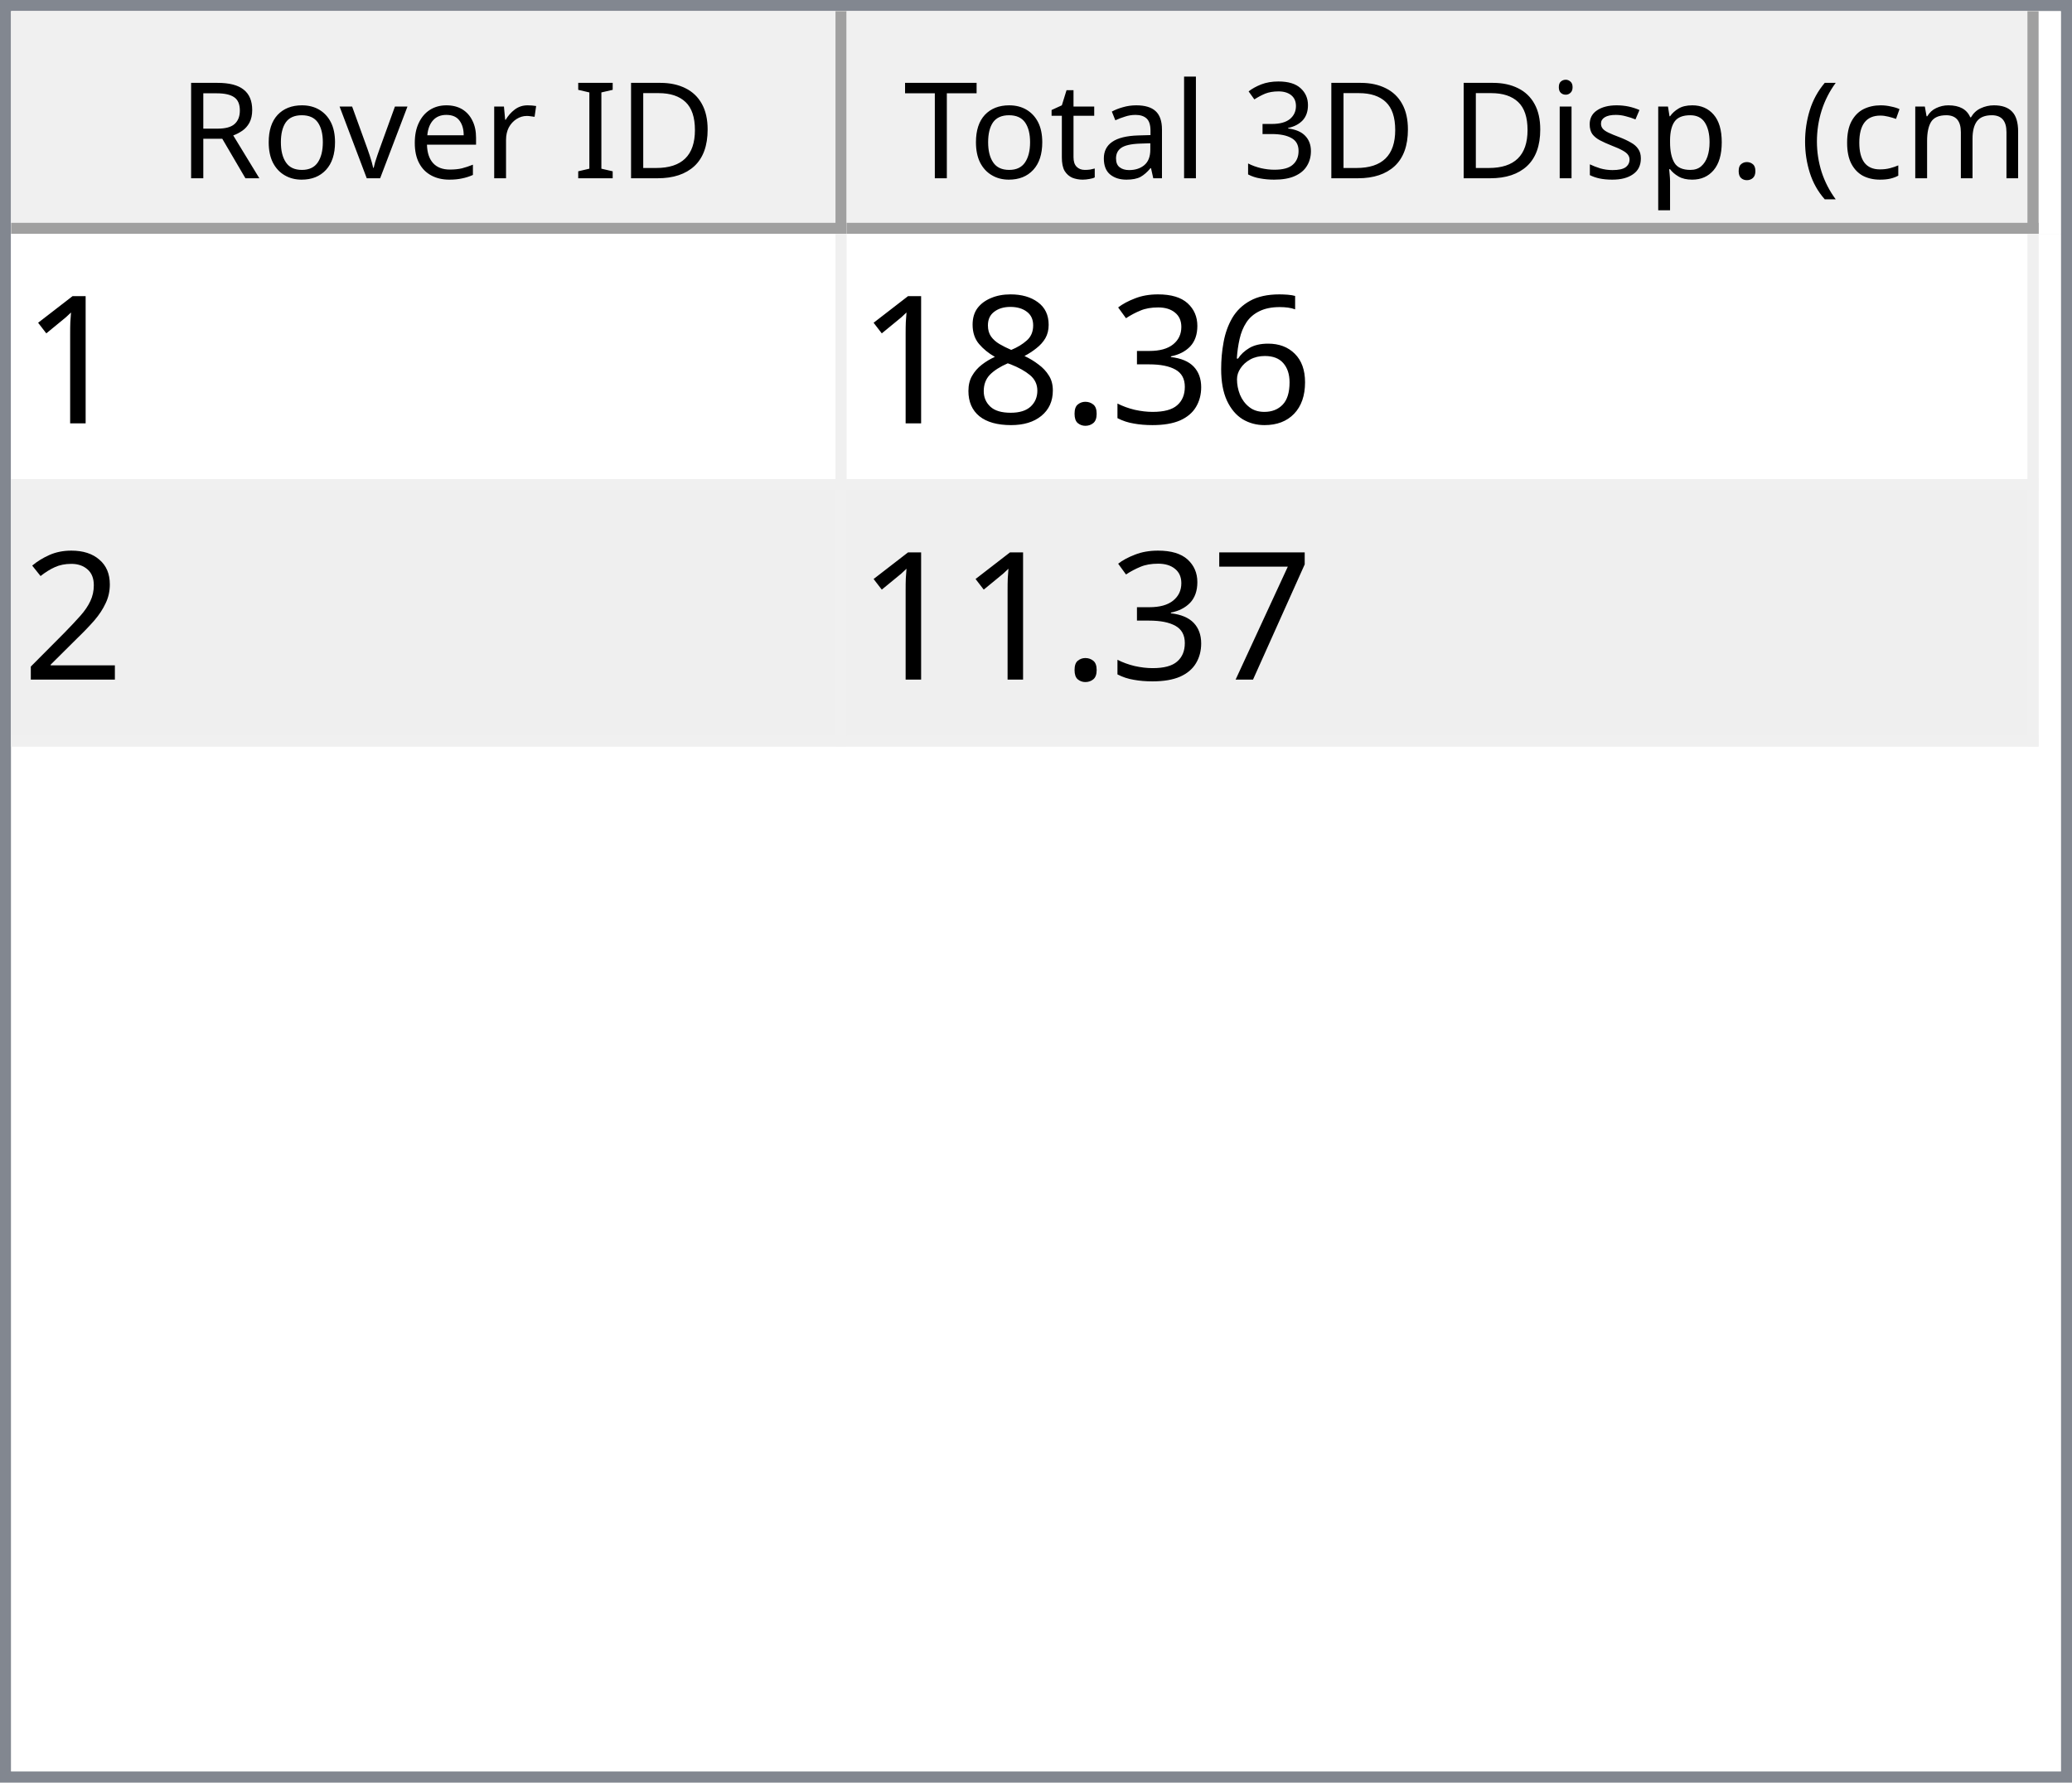
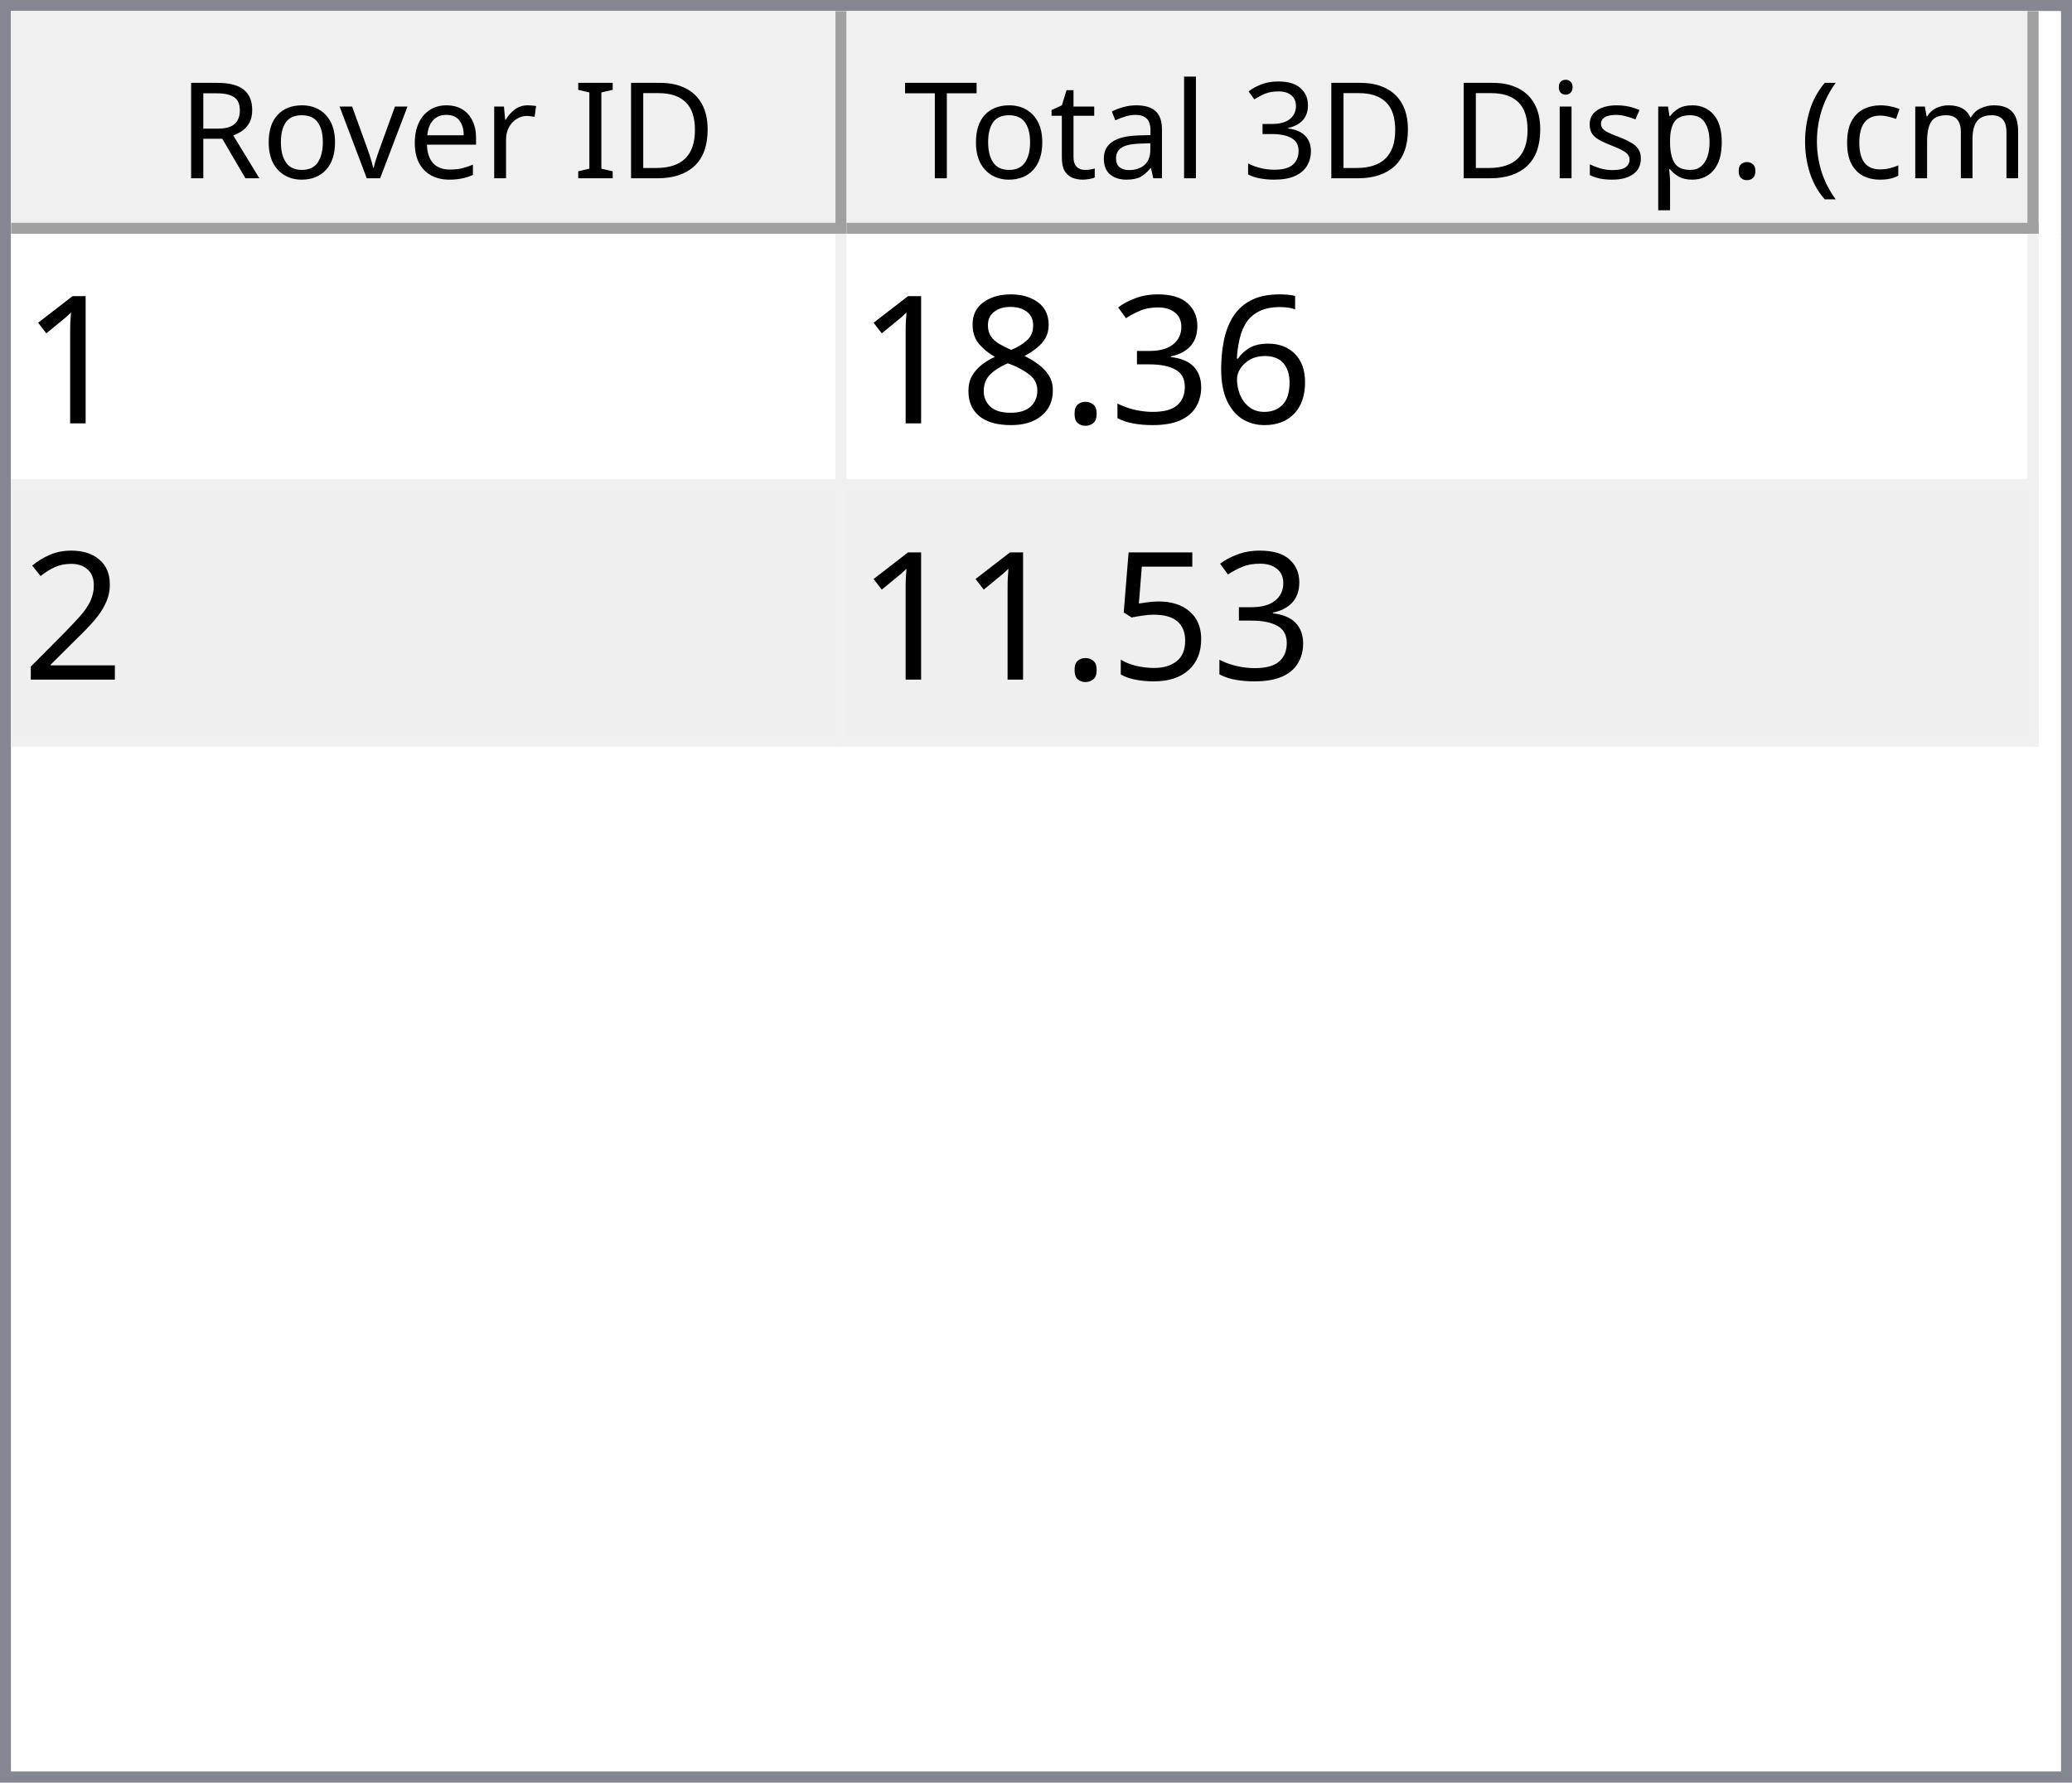
<svg xmlns="http://www.w3.org/2000/svg" style="fill-opacity:1; color-rendering:auto; color-interpolation:auto; text-rendering:auto; stroke:black; stroke-linecap:square; stroke-miterlimit:10; shape-rendering:auto; stroke-opacity:1; fill:black; stroke-dasharray:none; font-weight:normal; stroke-width:1; font-family:'Dialog'; font-style:normal; stroke-linejoin:miter; font-size:12px; stroke-dashoffset:0; image-rendering:auto;" width="186" height="160">
  <defs id="genericDefs" />
  <g>
    <defs id="defs1">
      <clipPath clipPathUnits="userSpaceOnUse" id="clipPath1">
        <path d="M0 0 L186 0 L186 160 L0 160 L0 0 Z" />
      </clipPath>
      <clipPath clipPathUnits="userSpaceOnUse" id="clipPath2">
        <path d="M0 0 L0 160 L186 160 L186 0 Z" />
      </clipPath>
      <clipPath clipPathUnits="userSpaceOnUse" id="clipPath3">
        <path d="M0 0 L0 20 L184 20 L184 0 Z" />
      </clipPath>
      <clipPath clipPathUnits="userSpaceOnUse" id="clipPath4">
        <path d="M0 0 L0 20 L75 20 L75 0 Z" />
      </clipPath>
      <clipPath clipPathUnits="userSpaceOnUse" id="clipPath5">
        <path d="M1 1 L1 19 L74 19 L74 1 Z" />
      </clipPath>
      <clipPath clipPathUnits="userSpaceOnUse" id="clipPath6">
        <path d="M0 0 L0 18 L73 18 L73 0 Z" />
      </clipPath>
      <clipPath clipPathUnits="userSpaceOnUse" id="clipPath7">
        <path d="M-0.5 -0.5 L-0.5 19.5 L74.5 19.5 L74.5 -0.5 Z" />
      </clipPath>
      <clipPath clipPathUnits="userSpaceOnUse" id="clipPath8">
        <path d="M0 0 L0 20 L107 20 L107 0 Z" />
      </clipPath>
      <clipPath clipPathUnits="userSpaceOnUse" id="clipPath9">
        <path d="M1 1 L1 19 L106 19 L106 1 Z" />
      </clipPath>
      <clipPath clipPathUnits="userSpaceOnUse" id="clipPath10">
        <path d="M0 0 L0 18 L105 18 L105 0 Z" />
      </clipPath>
      <clipPath clipPathUnits="userSpaceOnUse" id="clipPath11">
        <path d="M-0.5 -0.5 L-0.5 19.5 L106.5 19.5 L106.5 -0.5 Z" />
      </clipPath>
      <clipPath clipPathUnits="userSpaceOnUse" id="clipPath12">
        <path d="M0 0 L0 138 L184 138 L184 0 Z" />
      </clipPath>
      <clipPath clipPathUnits="userSpaceOnUse" id="clipPath13">
        <path d="M0 0 L0 46 L182 46 L182 0 Z" />
      </clipPath>
      <clipPath clipPathUnits="userSpaceOnUse" id="clipPath14">
        <path d="M-0.5 -0.5 L-0.5 45.5 L181.5 45.5 L181.5 -0.5 Z" />
      </clipPath>
      <clipPath clipPathUnits="userSpaceOnUse" id="clipPath15">
        <path d="M0 0 L0 22 L74 22 L74 0 Z" />
      </clipPath>
      <clipPath clipPathUnits="userSpaceOnUse" id="clipPath16">
        <path d="M0 0 L0 22 L106 22 L106 0 Z" />
      </clipPath>
      <font horiz-adv-x="64.551" id="font1">
        <font-face ascent="107.91" descent="25.098" units-per-em="100" style="font-style:normal; font-family:Segoe UI; font-weight:normal;" />
        <missing-glyph horiz-adv-x="64.551" d="M8.109 0 L8.109 68.266 L56.453 68.266 L56.453 0 L8.109 0 ZM15.328 7.234 L49.219 7.234 L49.219 61.031 L15.328 61.031 L15.328 7.234 Z" />
        <glyph unicode="D" horiz-adv-x="70.117" d="M9.188 0 L9.188 70.016 L28.516 70.016 Q65.531 70.016 65.531 35.891 Q65.531 19.672 55.25 9.836 Q44.969 0 27.734 0 L9.188 0 ZM17.391 62.594 L17.391 7.422 L27.828 7.422 Q41.609 7.422 49.273 14.797 Q56.938 22.172 56.938 35.688 Q56.938 62.594 28.328 62.594 L17.391 62.594 Z" />
        <glyph unicode="I" horiz-adv-x="26.611" d="M17.391 0 L9.188 0 L9.188 70.016 L17.391 70.016 L17.391 0 Z" />
        <glyph unicode=" " horiz-adv-x="27.393" d="" />
        <glyph unicode="r" horiz-adv-x="34.766" d="M34.188 41.891 Q32.078 43.5 28.125 43.5 Q23 43.5 19.555 38.672 Q16.109 33.844 16.109 25.484 L16.109 0 L8.109 0 L8.109 50 L16.109 50 L16.109 39.703 L16.312 39.703 Q18.016 44.969 21.531 47.922 Q25.047 50.875 29.391 50.875 Q32.516 50.875 34.188 50.203 L34.188 41.891 Z" />
        <glyph unicode="e" horiz-adv-x="52.295" d="M48.297 23 L12.984 23 Q13.188 14.656 17.484 10.109 Q21.781 5.562 29.297 5.562 Q37.75 5.562 44.828 11.141 L44.828 3.609 Q38.234 -1.172 27.391 -1.172 Q16.797 -1.172 10.742 5.641 Q4.688 12.453 4.688 24.812 Q4.688 36.469 11.305 43.82 Q17.922 51.172 27.734 51.172 Q37.547 51.172 42.922 44.828 Q48.297 38.484 48.297 27.203 L48.297 23 ZM40.094 29.781 Q40.047 36.719 36.75 40.578 Q33.453 44.438 27.594 44.438 Q21.922 44.438 17.969 40.383 Q14.016 36.328 13.094 29.781 L40.094 29.781 Z" />
        <glyph unicode="v" horiz-adv-x="47.9" d="M47.406 50 L27.484 0 L19.625 0 L0.688 50 L9.469 50 L22.172 13.672 Q23.578 9.672 23.922 6.688 L24.125 6.688 Q24.609 10.453 25.688 13.484 L38.969 50 L47.406 50 Z" />
        <glyph unicode="o" horiz-adv-x="58.594" d="M29 -1.172 Q17.922 -1.172 11.305 5.836 Q4.688 12.844 4.688 24.422 Q4.688 37.016 11.57 44.094 Q18.453 51.172 30.172 51.172 Q41.359 51.172 47.633 44.289 Q53.906 37.406 53.906 25.203 Q53.906 13.234 47.141 6.031 Q40.375 -1.172 29 -1.172 ZM29.594 44.438 Q21.875 44.438 17.383 39.188 Q12.891 33.938 12.891 24.703 Q12.891 15.828 17.43 10.695 Q21.969 5.562 29.594 5.562 Q37.359 5.562 41.531 10.594 Q45.703 15.625 45.703 24.906 Q45.703 34.281 41.531 39.359 Q37.359 44.438 29.594 44.438 Z" />
        <glyph unicode="R" horiz-adv-x="59.814" d="M59.375 0 L49.609 0 L37.891 19.625 Q36.281 22.359 34.766 24.289 Q33.25 26.219 31.664 27.438 Q30.078 28.656 28.25 29.219 Q26.422 29.781 24.125 29.781 L17.391 29.781 L17.391 0 L9.188 0 L9.188 70.016 L30.078 70.016 Q34.672 70.016 38.555 68.867 Q42.438 67.719 45.289 65.375 Q48.141 63.031 49.758 59.547 Q51.375 56.062 51.375 51.375 Q51.375 47.703 50.273 44.656 Q49.172 41.609 47.148 39.211 Q45.125 36.812 42.266 35.133 Q39.406 33.453 35.844 32.516 L35.844 32.328 Q37.594 31.547 38.891 30.547 Q40.188 29.547 41.359 28.18 Q42.531 26.812 43.68 25.078 Q44.828 23.344 46.234 21.047 L59.375 0 ZM17.391 62.594 L17.391 37.203 L28.516 37.203 Q31.594 37.203 34.203 38.133 Q36.812 39.062 38.719 40.797 Q40.625 42.531 41.703 45.047 Q42.781 47.562 42.781 50.688 Q42.781 56.297 39.141 59.445 Q35.5 62.594 28.609 62.594 L17.391 62.594 Z" />
        <glyph unicode=")" horiz-adv-x="30.176" d="M8.297 -15.922 L1.172 -15.922 Q16.406 2.344 16.406 26.812 Q16.406 51.469 1.078 70.016 L8.297 70.016 Q23.531 52.156 23.531 26.703 Q23.531 1.375 8.297 -15.922 Z" />
        <glyph unicode="m" horiz-adv-x="86.133" d="M79.109 0 L71.094 0 L71.094 28.719 Q71.094 37.016 68.531 40.727 Q65.969 44.438 59.906 44.438 Q54.781 44.438 51.195 39.75 Q47.609 35.062 47.609 28.516 L47.609 0 L39.594 0 L39.594 29.688 Q39.594 44.438 28.219 44.438 Q22.953 44.438 19.531 40.016 Q16.109 35.594 16.109 28.516 L16.109 0 L8.109 0 L8.109 50 L16.109 50 L16.109 42.094 L16.312 42.094 Q21.625 51.172 31.844 51.172 Q36.969 51.172 40.773 48.312 Q44.578 45.453 46 40.828 Q51.562 51.172 62.594 51.172 Q79.109 51.172 79.109 30.812 L79.109 0 Z" />
        <glyph unicode="c" horiz-adv-x="46.191" d="M42.188 2.297 Q36.422 -1.172 28.516 -1.172 Q17.828 -1.172 11.258 5.789 Q4.688 12.75 4.688 23.828 Q4.688 36.188 11.766 43.68 Q18.844 51.172 30.672 51.172 Q37.25 51.172 42.281 48.734 L42.281 40.531 Q36.719 44.438 30.375 44.438 Q22.703 44.438 17.797 38.945 Q12.891 33.453 12.891 24.516 Q12.891 15.719 17.508 10.641 Q22.125 5.562 29.891 5.562 Q36.422 5.562 42.188 9.906 L42.188 2.297 Z" />
        <glyph unicode="(" horiz-adv-x="30.176" d="M29.109 -15.922 L21.969 -15.922 Q6.844 1.375 6.844 26.703 Q6.844 52.156 21.969 70.016 L29.203 70.016 Q13.875 51.469 13.875 26.812 Q13.875 2.344 29.109 -15.922 Z" />
        <glyph unicode="." horiz-adv-x="21.68" d="M10.891 -1.078 Q8.641 -1.078 7.055 0.539 Q5.469 2.156 5.469 4.391 Q5.469 6.641 7.055 8.273 Q8.641 9.906 10.891 9.906 Q13.188 9.906 14.797 8.273 Q16.406 6.641 16.406 4.391 Q16.406 2.156 14.797 0.539 Q13.188 -1.078 10.891 -1.078 Z" />
        <glyph unicode="p" horiz-adv-x="58.789" d="M16.312 7.234 L16.109 7.234 L16.109 -23 L8.109 -23 L8.109 50 L16.109 50 L16.109 41.219 L16.312 41.219 Q22.219 51.172 33.594 51.172 Q43.266 51.172 48.688 44.461 Q54.109 37.75 54.109 26.469 Q54.109 13.922 48 6.375 Q41.891 -1.172 31.297 -1.172 Q21.578 -1.172 16.312 7.234 ZM16.109 27.391 L16.109 20.406 Q16.109 14.203 20.141 9.883 Q24.172 5.562 30.375 5.562 Q37.641 5.562 41.773 11.133 Q45.906 16.703 45.906 26.609 Q45.906 34.969 42.047 39.703 Q38.188 44.438 31.594 44.438 Q24.609 44.438 20.359 39.578 Q16.109 34.719 16.109 27.391 Z" />
        <glyph unicode="s" horiz-adv-x="42.432" d="M5.078 1.812 L5.078 10.406 Q11.625 5.562 19.484 5.562 Q30.031 5.562 30.031 12.594 Q30.031 14.594 29.125 15.992 Q28.219 17.391 26.68 18.461 Q25.141 19.531 23.07 20.383 Q21 21.234 18.609 22.172 Q15.281 23.484 12.766 24.828 Q10.25 26.172 8.57 27.859 Q6.891 29.547 6.031 31.695 Q5.172 33.844 5.172 36.719 Q5.172 40.234 6.789 42.945 Q8.406 45.656 11.086 47.484 Q13.766 49.312 17.211 50.242 Q20.656 51.172 24.312 51.172 Q30.812 51.172 35.938 48.922 L35.938 40.828 Q30.422 44.438 23.25 44.438 Q21 44.438 19.195 43.922 Q17.391 43.406 16.094 42.477 Q14.797 41.547 14.086 40.258 Q13.375 38.969 13.375 37.406 Q13.375 35.453 14.086 34.133 Q14.797 32.812 16.164 31.789 Q17.531 30.766 19.484 29.938 Q21.438 29.109 23.922 28.125 Q27.25 26.859 29.883 25.516 Q32.516 24.172 34.375 22.484 Q36.234 20.797 37.234 18.602 Q38.234 16.406 38.234 13.375 Q38.234 9.672 36.602 6.938 Q34.969 4.203 32.234 2.398 Q29.5 0.594 25.93 -0.289 Q22.359 -1.172 18.453 -1.172 Q10.75 -1.172 5.078 1.812 Z" />
        <glyph unicode="i" horiz-adv-x="24.219" d="M12.203 62.703 Q10.062 62.703 8.547 64.164 Q7.031 65.625 7.031 67.875 Q7.031 70.125 8.547 71.609 Q10.062 73.094 12.203 73.094 Q14.406 73.094 15.945 71.609 Q17.484 70.125 17.484 67.875 Q17.484 65.719 15.945 64.211 Q14.406 62.703 12.203 62.703 ZM16.109 0 L8.109 0 L8.109 50 L16.109 50 L16.109 0 Z" />
        <glyph unicode="3" horiz-adv-x="53.906" d="M46.531 19.828 Q46.531 15.094 44.75 11.211 Q42.969 7.328 39.719 4.57 Q36.469 1.812 31.93 0.297 Q27.391 -1.219 21.922 -1.219 Q11.922 -1.219 6 2.594 L6 11.188 Q13.094 5.609 22.219 5.609 Q25.875 5.609 28.828 6.539 Q31.781 7.469 33.906 9.227 Q36.031 10.984 37.18 13.477 Q38.328 15.969 38.328 19.094 Q38.328 32.812 18.797 32.812 L12.984 32.812 L12.984 39.594 L18.5 39.594 Q35.797 39.594 35.797 52.484 Q35.797 64.406 22.609 64.406 Q15.188 64.406 8.688 59.422 L8.688 67.188 Q15.375 71.188 24.609 71.188 Q29 71.188 32.57 69.969 Q36.141 68.75 38.68 66.555 Q41.219 64.359 42.609 61.281 Q44 58.203 44 54.5 Q44 40.672 30.031 36.719 L30.031 36.531 Q33.594 36.141 36.625 34.797 Q39.656 33.453 41.852 31.305 Q44.047 29.156 45.289 26.25 Q46.531 23.344 46.531 19.828 Z" />
        <glyph unicode="l" horiz-adv-x="24.219" d="M16.109 0 L8.109 0 L8.109 74.031 L16.109 74.031 L16.109 0 Z" />
        <glyph unicode="a" horiz-adv-x="50.879" d="M43.891 0 L35.891 0 L35.891 7.812 L35.688 7.812 Q30.469 -1.172 20.312 -1.172 Q12.844 -1.172 8.617 2.781 Q4.391 6.734 4.391 13.281 Q4.391 27.297 20.906 29.594 L35.891 31.688 Q35.891 44.438 25.594 44.438 Q16.547 44.438 9.281 38.281 L9.281 46.484 Q16.656 51.172 26.266 51.172 Q43.891 51.172 43.891 32.516 L43.891 0 ZM35.891 25.297 L23.828 23.641 Q18.266 22.859 15.43 20.875 Q12.594 18.891 12.594 13.875 Q12.594 10.203 15.211 7.883 Q17.828 5.562 22.172 5.562 Q28.125 5.562 32.008 9.742 Q35.891 13.922 35.891 20.312 L35.891 25.297 Z" />
        <glyph unicode="t" horiz-adv-x="33.887" d="M31.297 0.484 Q28.469 -1.078 23.828 -1.078 Q10.688 -1.078 10.688 13.578 L10.688 43.172 L2.094 43.172 L2.094 50 L10.688 50 L10.688 62.203 L18.703 64.797 L18.703 50 L31.297 50 L31.297 43.172 L18.703 43.172 L18.703 14.984 Q18.703 9.969 20.414 7.82 Q22.125 5.672 26.078 5.672 Q29.109 5.672 31.297 7.328 L31.297 0.484 Z" />
        <glyph unicode="T" horiz-adv-x="52.393" d="M50.594 62.594 L30.375 62.594 L30.375 0 L22.172 0 L22.172 62.594 L2 62.594 L2 70.016 L50.594 70.016 L50.594 62.594 Z" />
      </font>
      <font horiz-adv-x="75.0" id="font2">
        <font-face ascent="100.537" descent="21.973" units-per-em="100" style="font-style:normal; font-family:sans-serif; font-weight:normal;" />
        <missing-glyph horiz-adv-x="75.0" d="M12.5 0 L12.5 62.5 L62.5 62.5 L62.5 0 L12.5 0 ZM14.062 1.562 L60.938 1.562 L60.938 60.938 L14.062 60.938 L14.062 1.562 Z" />
        <glyph unicode="1" horiz-adv-x="55.615" d="M37.25 0 L28.469 0 L28.469 56 Q25.297 52.984 20.141 49.953 Q14.984 46.922 10.891 45.406 L10.891 53.906 Q18.266 57.375 23.781 62.305 Q29.297 67.234 31.594 71.875 L37.25 71.875 L37.25 0 Z" />
        <glyph unicode="6" horiz-adv-x="55.615" d="M49.75 54.047 L41.016 53.375 Q39.844 58.547 37.703 60.891 Q34.125 64.656 28.906 64.656 Q24.703 64.656 21.531 62.312 Q17.391 59.281 14.992 53.469 Q12.594 47.656 12.5 36.922 Q15.672 41.75 20.266 44.094 Q24.859 46.438 29.891 46.438 Q38.672 46.438 44.852 39.969 Q51.031 33.5 51.031 23.25 Q51.031 16.5 48.125 10.719 Q45.219 4.938 40.141 1.859 Q35.062 -1.219 28.609 -1.219 Q17.625 -1.219 10.695 6.859 Q3.766 14.938 3.766 33.5 Q3.766 54.25 11.422 63.672 Q18.109 71.875 29.438 71.875 Q37.891 71.875 43.289 67.141 Q48.688 62.406 49.75 54.047 ZM13.875 23.188 Q13.875 18.656 15.797 14.508 Q17.719 10.359 21.188 8.18 Q24.656 6 28.469 6 Q34.031 6 38.039 10.492 Q42.047 14.984 42.047 22.703 Q42.047 30.125 38.086 34.398 Q34.125 38.672 28.125 38.672 Q22.172 38.672 18.023 34.398 Q13.875 30.125 13.875 23.188 Z" />
        <glyph unicode="3" horiz-adv-x="55.615" d="M4.203 18.891 L12.984 20.062 Q14.5 12.594 18.141 9.297 Q21.781 6 27 6 Q33.203 6 37.477 10.297 Q41.75 14.594 41.75 20.953 Q41.75 27 37.797 30.93 Q33.844 34.859 27.734 34.859 Q25.25 34.859 21.531 33.891 L22.516 41.609 Q23.391 41.5 23.922 41.5 Q29.547 41.5 34.039 44.43 Q38.531 47.359 38.531 53.469 Q38.531 58.297 35.258 61.477 Q31.984 64.656 26.812 64.656 Q21.688 64.656 18.266 61.43 Q14.844 58.203 13.875 51.766 L5.078 53.328 Q6.688 62.156 12.398 67.016 Q18.109 71.875 26.609 71.875 Q32.469 71.875 37.398 69.359 Q42.328 66.844 44.945 62.5 Q47.562 58.156 47.562 53.266 Q47.562 48.641 45.07 44.828 Q42.578 41.016 37.703 38.766 Q44.047 37.312 47.562 32.695 Q51.078 28.078 51.078 21.141 Q51.078 11.766 44.242 5.25 Q37.406 -1.266 26.953 -1.266 Q17.531 -1.266 11.305 4.352 Q5.078 9.969 4.203 18.891 Z" />
        <glyph unicode="." horiz-adv-x="27.783" d="M9.078 0 L9.078 10.016 L19.094 10.016 L19.094 0 L9.078 0 Z" />
        <glyph unicode="8" horiz-adv-x="55.615" d="M17.672 38.812 Q12.203 40.828 9.57 44.539 Q6.938 48.25 6.938 53.422 Q6.938 61.234 12.555 66.555 Q18.172 71.875 27.484 71.875 Q36.859 71.875 42.578 66.43 Q48.297 60.984 48.297 53.172 Q48.297 48.188 45.68 44.508 Q43.062 40.828 37.75 38.812 Q44.344 36.672 47.781 31.883 Q51.219 27.094 51.219 20.453 Q51.219 11.281 44.727 5.031 Q38.234 -1.219 27.641 -1.219 Q17.047 -1.219 10.547 5.055 Q4.047 11.328 4.047 20.703 Q4.047 27.688 7.594 32.398 Q11.141 37.109 17.672 38.812 ZM15.922 53.719 Q15.922 48.641 19.195 45.414 Q22.469 42.188 27.688 42.188 Q32.766 42.188 36.016 45.383 Q39.266 48.578 39.266 53.219 Q39.266 58.062 35.914 61.359 Q32.562 64.656 27.594 64.656 Q22.562 64.656 19.242 61.43 Q15.922 58.203 15.922 53.719 ZM13.094 20.656 Q13.094 16.891 14.875 13.375 Q16.656 9.859 20.172 7.93 Q23.688 6 27.734 6 Q34.031 6 38.133 10.055 Q42.234 14.109 42.234 20.359 Q42.234 26.703 38.016 30.859 Q33.797 35.016 27.438 35.016 Q21.234 35.016 17.164 30.914 Q13.094 26.812 13.094 20.656 Z" />
        <glyph unicode="2" horiz-adv-x="55.615" d="M50.344 8.453 L50.344 0 L3.031 0 Q2.938 3.172 4.047 6.109 Q5.859 10.938 9.836 15.625 Q13.812 20.312 21.344 26.469 Q33.016 36.031 37.117 41.625 Q41.219 47.219 41.219 52.203 Q41.219 57.422 37.477 61.008 Q33.734 64.594 27.734 64.594 Q21.391 64.594 17.578 60.789 Q13.766 56.984 13.719 50.25 L4.688 51.172 Q5.609 61.281 11.664 66.578 Q17.719 71.875 27.938 71.875 Q38.234 71.875 44.242 66.164 Q50.25 60.453 50.25 52 Q50.25 47.703 48.492 43.555 Q46.734 39.406 42.656 34.812 Q38.578 30.219 29.109 22.219 Q21.188 15.578 18.945 13.211 Q16.703 10.844 15.234 8.453 L50.344 8.453 Z" />
-         <glyph unicode="7" horiz-adv-x="55.615" d="M4.734 62.203 L4.734 70.656 L51.078 70.656 L51.078 63.812 Q44.234 56.547 37.523 44.484 Q30.812 32.422 27.156 19.672 Q24.516 10.688 23.781 0 L14.75 0 Q14.891 8.453 18.062 20.414 Q21.234 32.375 27.172 43.484 Q33.109 54.594 39.797 62.203 L4.734 62.203 Z" />
+         <glyph unicode="5" horiz-adv-x="55.615" d="M4.156 18.75 L13.375 19.531 Q14.406 12.797 18.141 9.398 Q21.875 6 27.156 6 Q33.5 6 37.891 10.789 Q42.281 15.578 42.281 23.484 Q42.281 31 38.062 35.352 Q33.844 39.703 27 39.703 Q22.75 39.703 19.336 37.773 Q15.922 35.844 13.969 32.766 L5.719 33.844 L12.641 70.609 L48.25 70.609 L48.25 62.203 L19.672 62.203 L15.828 42.969 Q22.266 47.469 29.344 47.469 Q38.719 47.469 45.164 40.969 Q51.609 34.469 51.609 24.266 Q51.609 14.547 45.953 7.469 Q39.062 -1.219 27.156 -1.219 Q17.391 -1.219 11.211 4.25 Q5.031 9.719 4.156 18.75 Z" />
      </font>
    </defs>
    <g style="fill:white; stroke:white;">
      <rect x="0" y="0" width="186" style="clip-path:url(#clipPath1); stroke:none;" height="160" />
    </g>
    <g style="fill:white; text-rendering:optimizeSpeed; color-rendering:optimizeSpeed; image-rendering:optimizeSpeed; shape-rendering:crispEdges; stroke:white; color-interpolation:sRGB;">
      <rect x="0" width="186" height="160" y="0" style="stroke:none;" />
      <path style="stroke:none;" d="M0 160 L186 160 L186 0 L0 0 Z" />
    </g>
    <g style="fill:rgb(240,240,240); font-family:'Segoe UI'; stroke:rgb(240,240,240);">
      <rect x="0" y="0" width="186" style="clip-path:url(#clipPath2); stroke:none;" height="160" />
    </g>
    <g style="fill:rgb(130,135,144); font-family:'Segoe UI'; stroke:rgb(130,135,144);">
      <path d="M0 0 L186 0 L186 160 L0 160 L0 0 ZM1 1 L185 1 L185 159 L1 159 L1 1 Z" style="fill-rule:evenodd; clip-path:url(#clipPath2); stroke:none;" />
    </g>
    <g style="fill:white; font-family:'Segoe UI'; stroke:white;" transform="translate(1,1)">
      <rect x="0" y="0" width="184" style="clip-path:url(#clipPath3); stroke:none;" height="20" />
    </g>
    <g style="fill:rgb(240,240,240); font-family:'Segoe UI'; stroke:rgb(240,240,240);" transform="translate(1,1)">
      <rect x="0" y="0" width="75" style="clip-path:url(#clipPath4); stroke:none;" height="20" />
    </g>
    <g style="font-family:'Segoe UI';" transform="translate(2,2)">
      <text x="14" xml:space="preserve" y="14" style="clip-path:url(#clipPath6); stroke:none;">Rover ID</text>
    </g>
    <g style="fill:rgb(160,160,160); font-family:'Segoe UI'; stroke:rgb(160,160,160); stroke-linejoin:bevel;" transform="translate(1.5,1.5)">
      <line x1="74" x2="74" y1="0" style="fill:none; clip-path:url(#clipPath7);" y2="19" />
    </g>
    <g style="fill:rgb(160,160,160); font-family:'Segoe UI'; stroke:rgb(160,160,160); stroke-linejoin:bevel;" transform="matrix(1,0,0,1,1,1) translate(0.5,0.5)">
      <line x1="0" x2="74" y1="19" style="fill:none; clip-path:url(#clipPath7);" y2="19" />
    </g>
    <g style="fill:rgb(240,240,240); font-family:'Segoe UI'; stroke:rgb(240,240,240);" transform="translate(76,1)">
      <rect x="0" y="0" width="107" style="clip-path:url(#clipPath8); stroke:none;" height="20" />
    </g>
    <g style="font-family:'Segoe UI';" transform="translate(77,2)">
      <text x="1" xml:space="preserve" y="14" style="clip-path:url(#clipPath10); stroke:none;"> Total 3D Disp. (cm)</text>
    </g>
    <g style="fill:rgb(160,160,160); font-family:'Segoe UI'; stroke:rgb(160,160,160); stroke-linejoin:bevel;" transform="translate(76.5,1.5)">
      <line x1="106" x2="106" y1="0" style="fill:none; clip-path:url(#clipPath11);" y2="19" />
    </g>
    <g style="fill:rgb(160,160,160); font-family:'Segoe UI'; stroke:rgb(160,160,160); stroke-linejoin:bevel;" transform="matrix(1,0,0,1,76,1) translate(0.5,0.5)">
      <line x1="0" x2="106" y1="19" style="fill:none; clip-path:url(#clipPath11);" y2="19" />
    </g>
    <g style="fill:white; font-family:'Segoe UI'; stroke:white;" transform="translate(1,21)">
      <rect x="0" y="0" width="184" style="clip-path:url(#clipPath12); stroke:none;" height="138" />
    </g>
    <g style="fill:rgb(240,240,240); font-size:16px; font-family:sans-serif; stroke:rgb(240,240,240);" transform="translate(1,21)">
      <rect x="0" y="0" width="182" style="clip-path:url(#clipPath13); stroke:none;" height="46" />
      <line transform="translate(0.5,0.5)" x1="0" x2="181" y1="22" style="clip-path:url(#clipPath14); fill:none; stroke-linejoin:bevel;" y2="22" />
    </g>
    <g transform="matrix(1,0,0,1,1,21) translate(0.5,0.5)" style="fill:rgb(240,240,240); font-size:16px; font-family:sans-serif; stroke:rgb(240,240,240); stroke-linejoin:bevel;">
      <line x1="0" x2="181" y1="45" style="fill:none; clip-path:url(#clipPath14);" y2="45" />
    </g>
    <g transform="matrix(1,0,0,1,1,21) translate(0.5,0.5)" style="fill:rgb(240,240,240); font-size:16px; font-family:sans-serif; stroke:rgb(240,240,240); stroke-linejoin:bevel;">
      <line x1="74" x2="74" y1="0" style="fill:none; clip-path:url(#clipPath14);" y2="45" />
    </g>
    <g transform="matrix(1,0,0,1,1,21) translate(0.5,0.5)" style="fill:rgb(240,240,240); font-size:16px; font-family:sans-serif; stroke:rgb(240,240,240); stroke-linejoin:bevel;">
      <line x1="181" x2="181" y1="0" style="fill:none; clip-path:url(#clipPath14);" y2="45" />
    </g>
    <g style="fill:white; font-size:16px; font-family:sans-serif; stroke:white;" transform="matrix(1,0,0,1,1,21)">
      <rect x="0" y="0" width="74" style="clip-path:url(#clipPath15); stroke:none;" height="22" />
      <text x="1" y="17" style="fill:black; clip-path:url(#clipPath15); stroke:none;" xml:space="preserve">1</text>
    </g>
    <g style="fill:white; font-size:16px; font-family:sans-serif; stroke:white;" transform="matrix(1,0,0,1,1,21) translate(75,0)">
      <rect x="0" y="0" width="106" style="clip-path:url(#clipPath16); stroke:none;" height="22" />
      <text x="1" y="17" style="fill:black; clip-path:url(#clipPath16); stroke:none;" xml:space="preserve">18.36</text>
    </g>
    <g style="fill:rgb(239,239,239); font-size:16px; font-family:sans-serif; stroke:rgb(239,239,239);" transform="matrix(1,0,0,1,1,21) translate(0,23)">
      <rect x="0" y="0" width="74" style="clip-path:url(#clipPath15); stroke:none;" height="22" />
      <text x="1" y="17" style="fill:black; clip-path:url(#clipPath15); stroke:none;" xml:space="preserve">2</text>
    </g>
    <g style="fill:rgb(239,239,239); font-size:16px; font-family:sans-serif; stroke:rgb(239,239,239);" transform="matrix(1,0,0,1,1,21) translate(75,23)">
      <rect x="0" y="0" width="106" style="clip-path:url(#clipPath16); stroke:none;" height="22" />
-       <text x="1" y="17" style="fill:black; clip-path:url(#clipPath16); stroke:none;" xml:space="preserve">11.37</text>
+       <text x="1" y="17" style="fill:black; clip-path:url(#clipPath16); stroke:none;" xml:space="preserve">11.53</text>
    </g>
  </g>
</svg>
